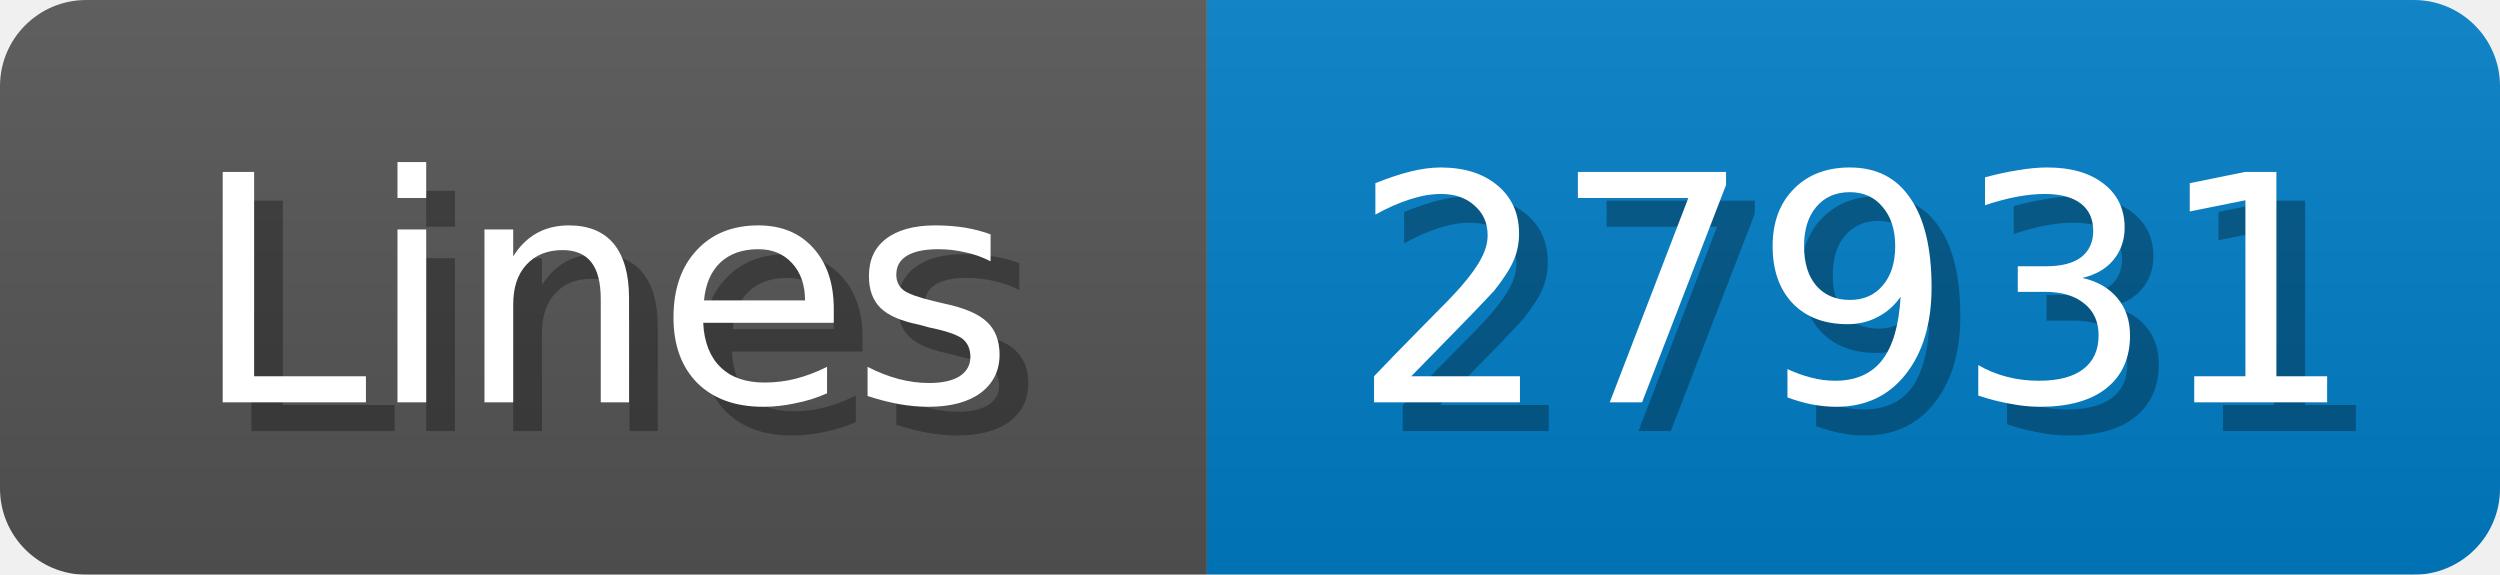
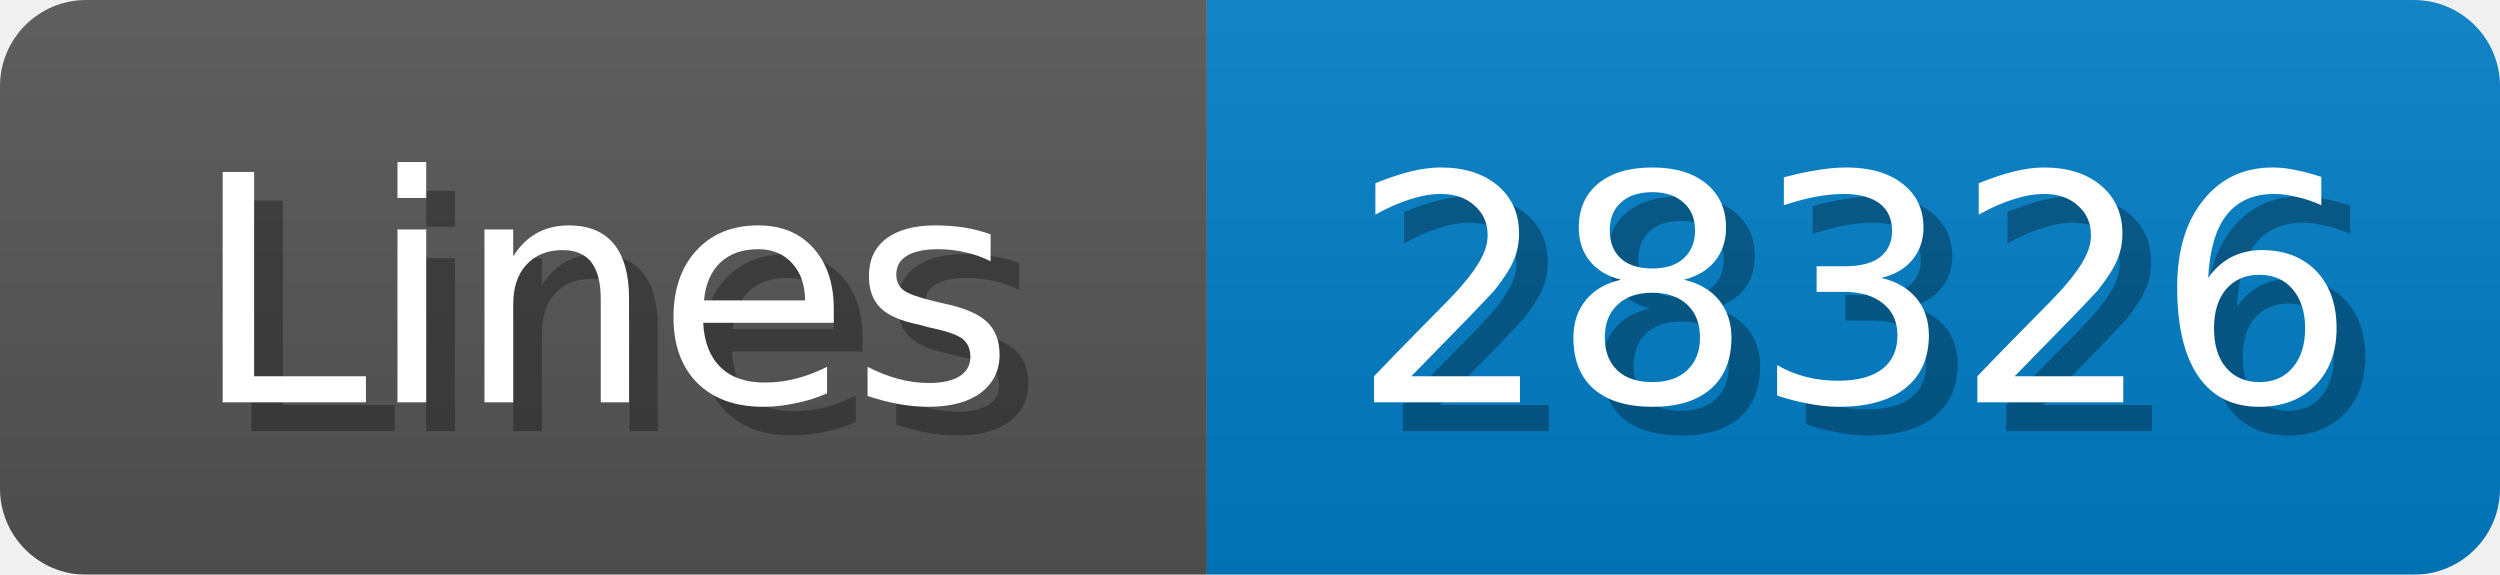
<svg xmlns="http://www.w3.org/2000/svg" width="87" height="20">
  <linearGradient id="b" x2="0" y2="100%">
    <stop offset="0" stop-color="#bbb" stop-opacity=".1" />
    <stop offset="1" stop-opacity=".1" />
  </linearGradient>
  <mask id="anybadge_1">
    <rect width="87" height="20" rx="3" fill="#fff" />
  </mask>
  <g mask="url(#anybadge_1)">
    <path fill="#555" d="M0 0h42v20H0z" />
    <path fill="#007ec6" d="M42 0h45v20H42z" />
    <path fill="url(#b)" d="M0 0h87v20H0z" />
  </g>
  <g fill="#fff" text-anchor="middle" font-family="DejaVu Sans,Verdana,Geneva,sans-serif" font-size="11">
    <text x="22.0" y="15" fill="#010101" fill-opacity=".3">Lines</text>
    <text x="21.0" y="14">Lines</text>
  </g>
  <g fill="#fff" text-anchor="middle" font-family="DejaVu Sans,Verdana,Geneva,sans-serif" font-size="11">
-     <text x="65.5" y="15" fill="#010101" fill-opacity=".3">27931</text>
-     <text x="64.5" y="14">27931</text>
+     <text x="65.5" y="15" fill="#010101" fill-opacity=".3">28326</text>
+     <text x="64.5" y="14">28326</text>
  </g>
</svg>
